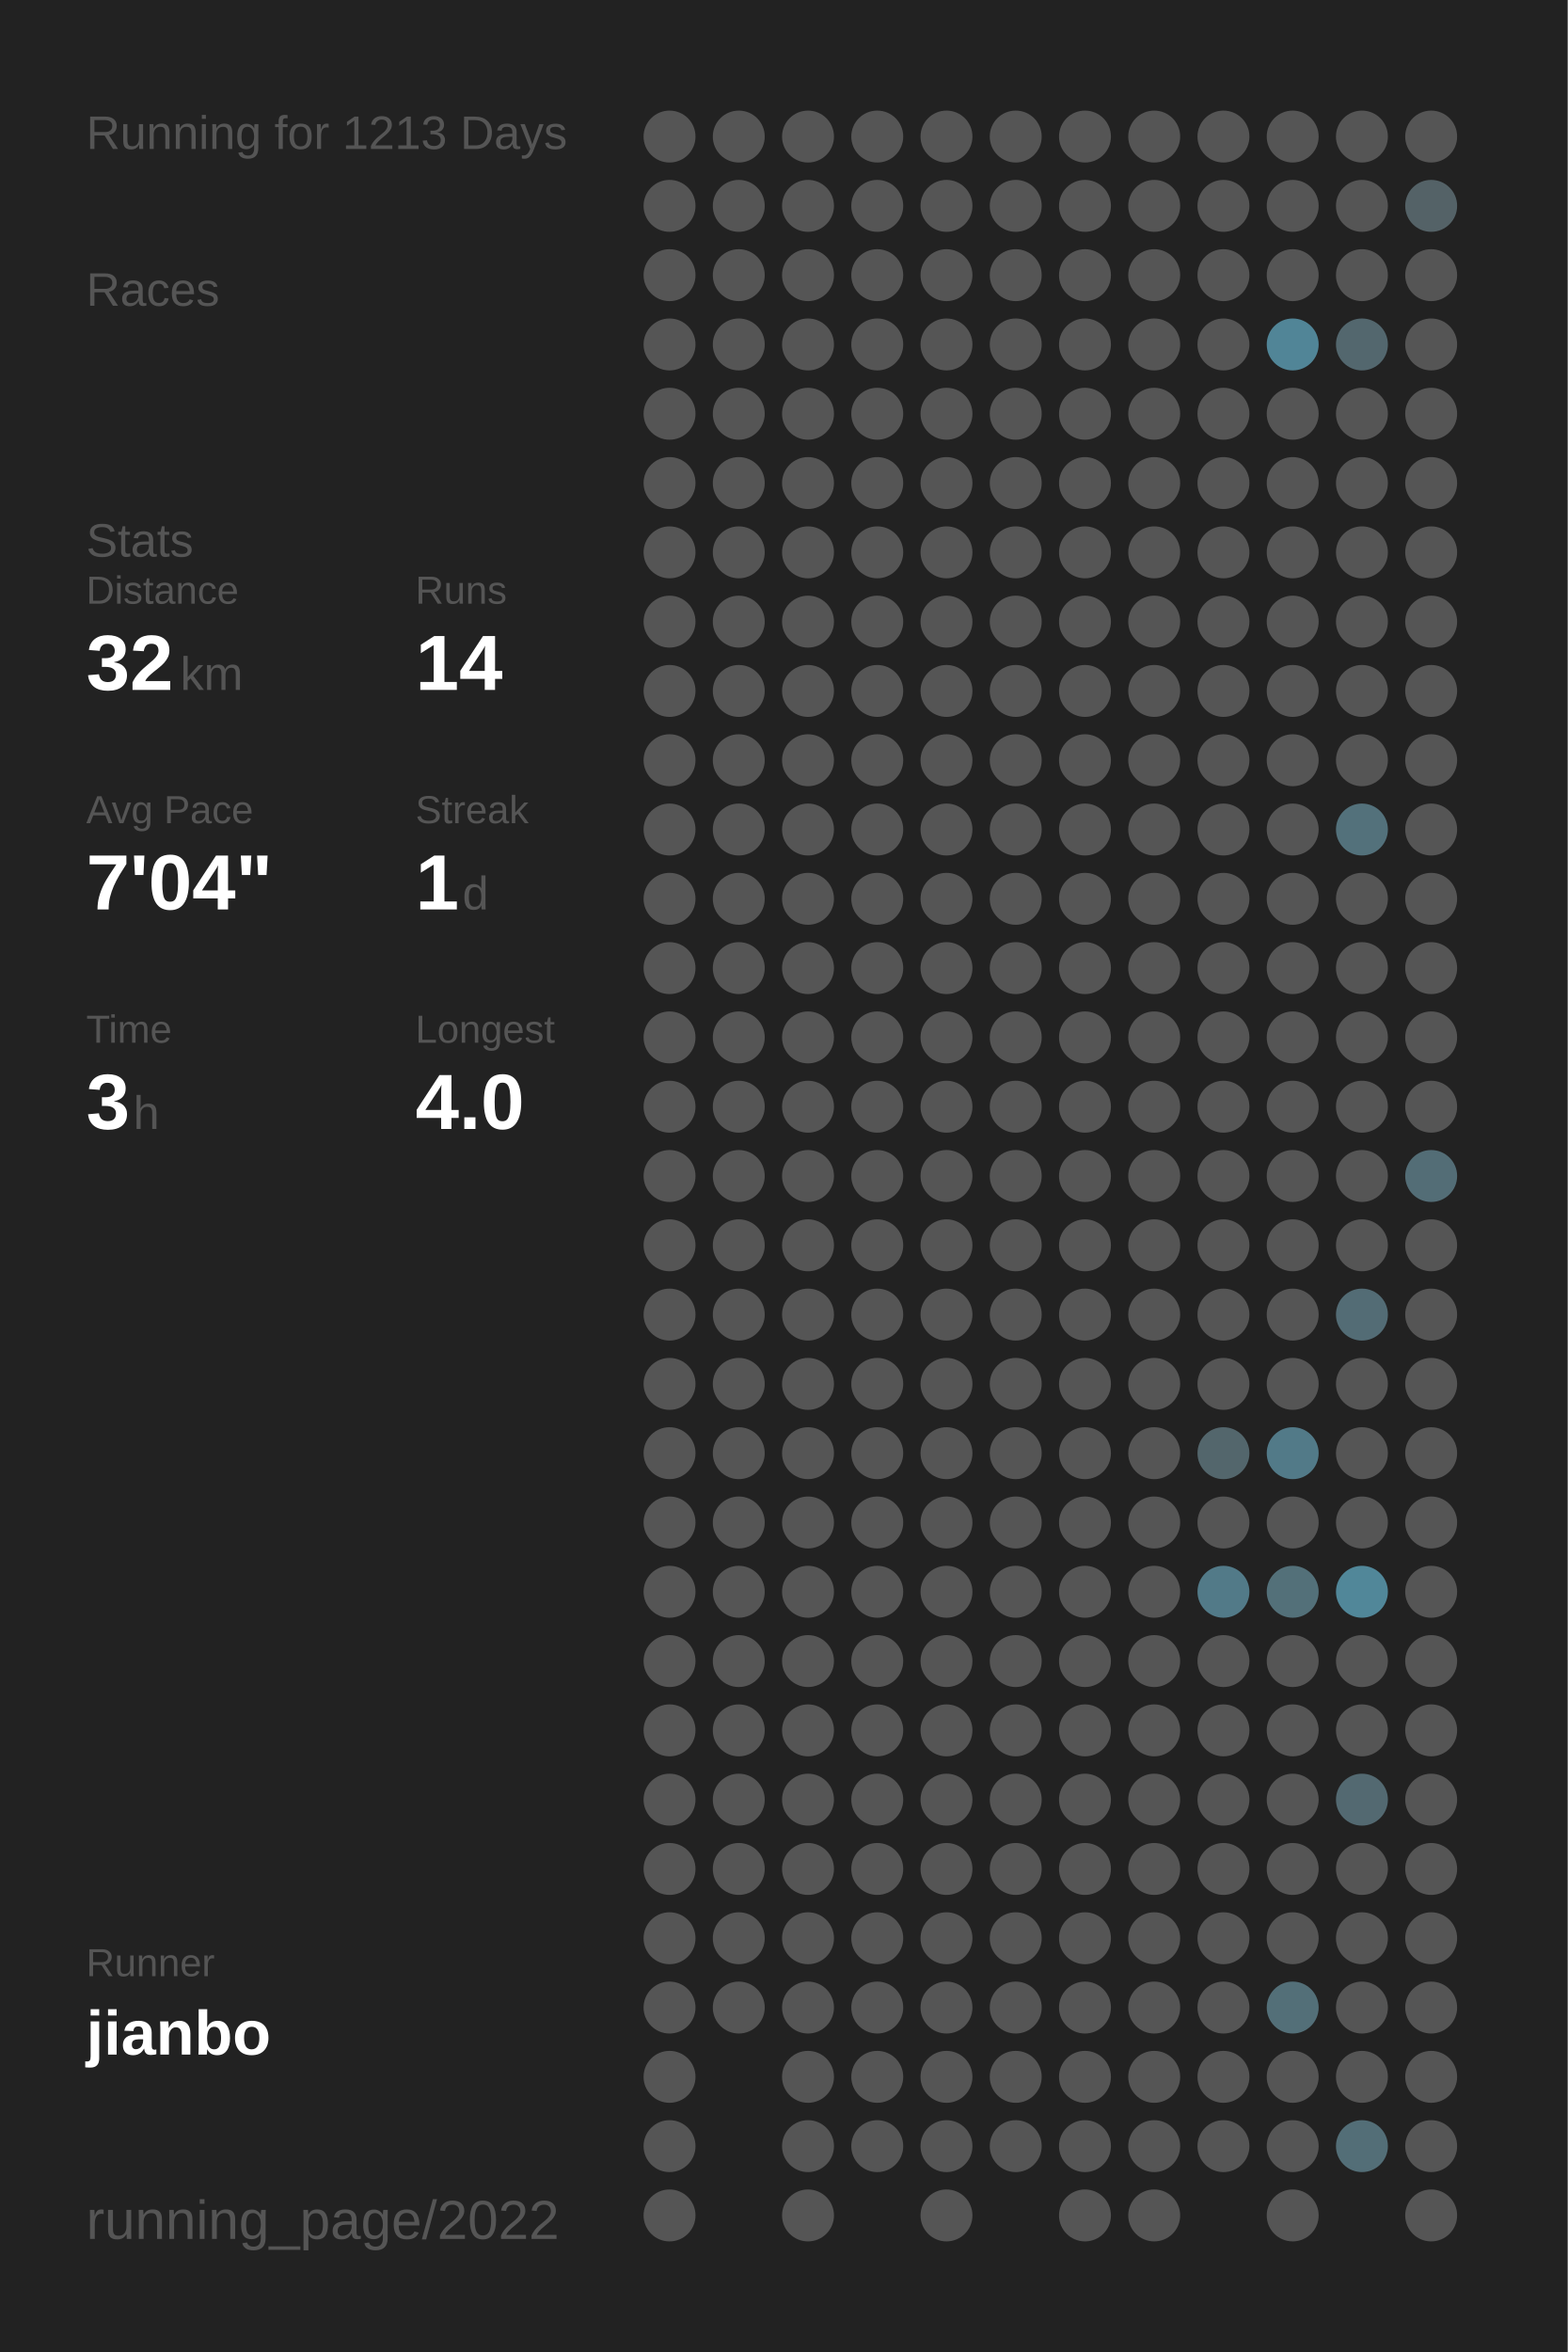
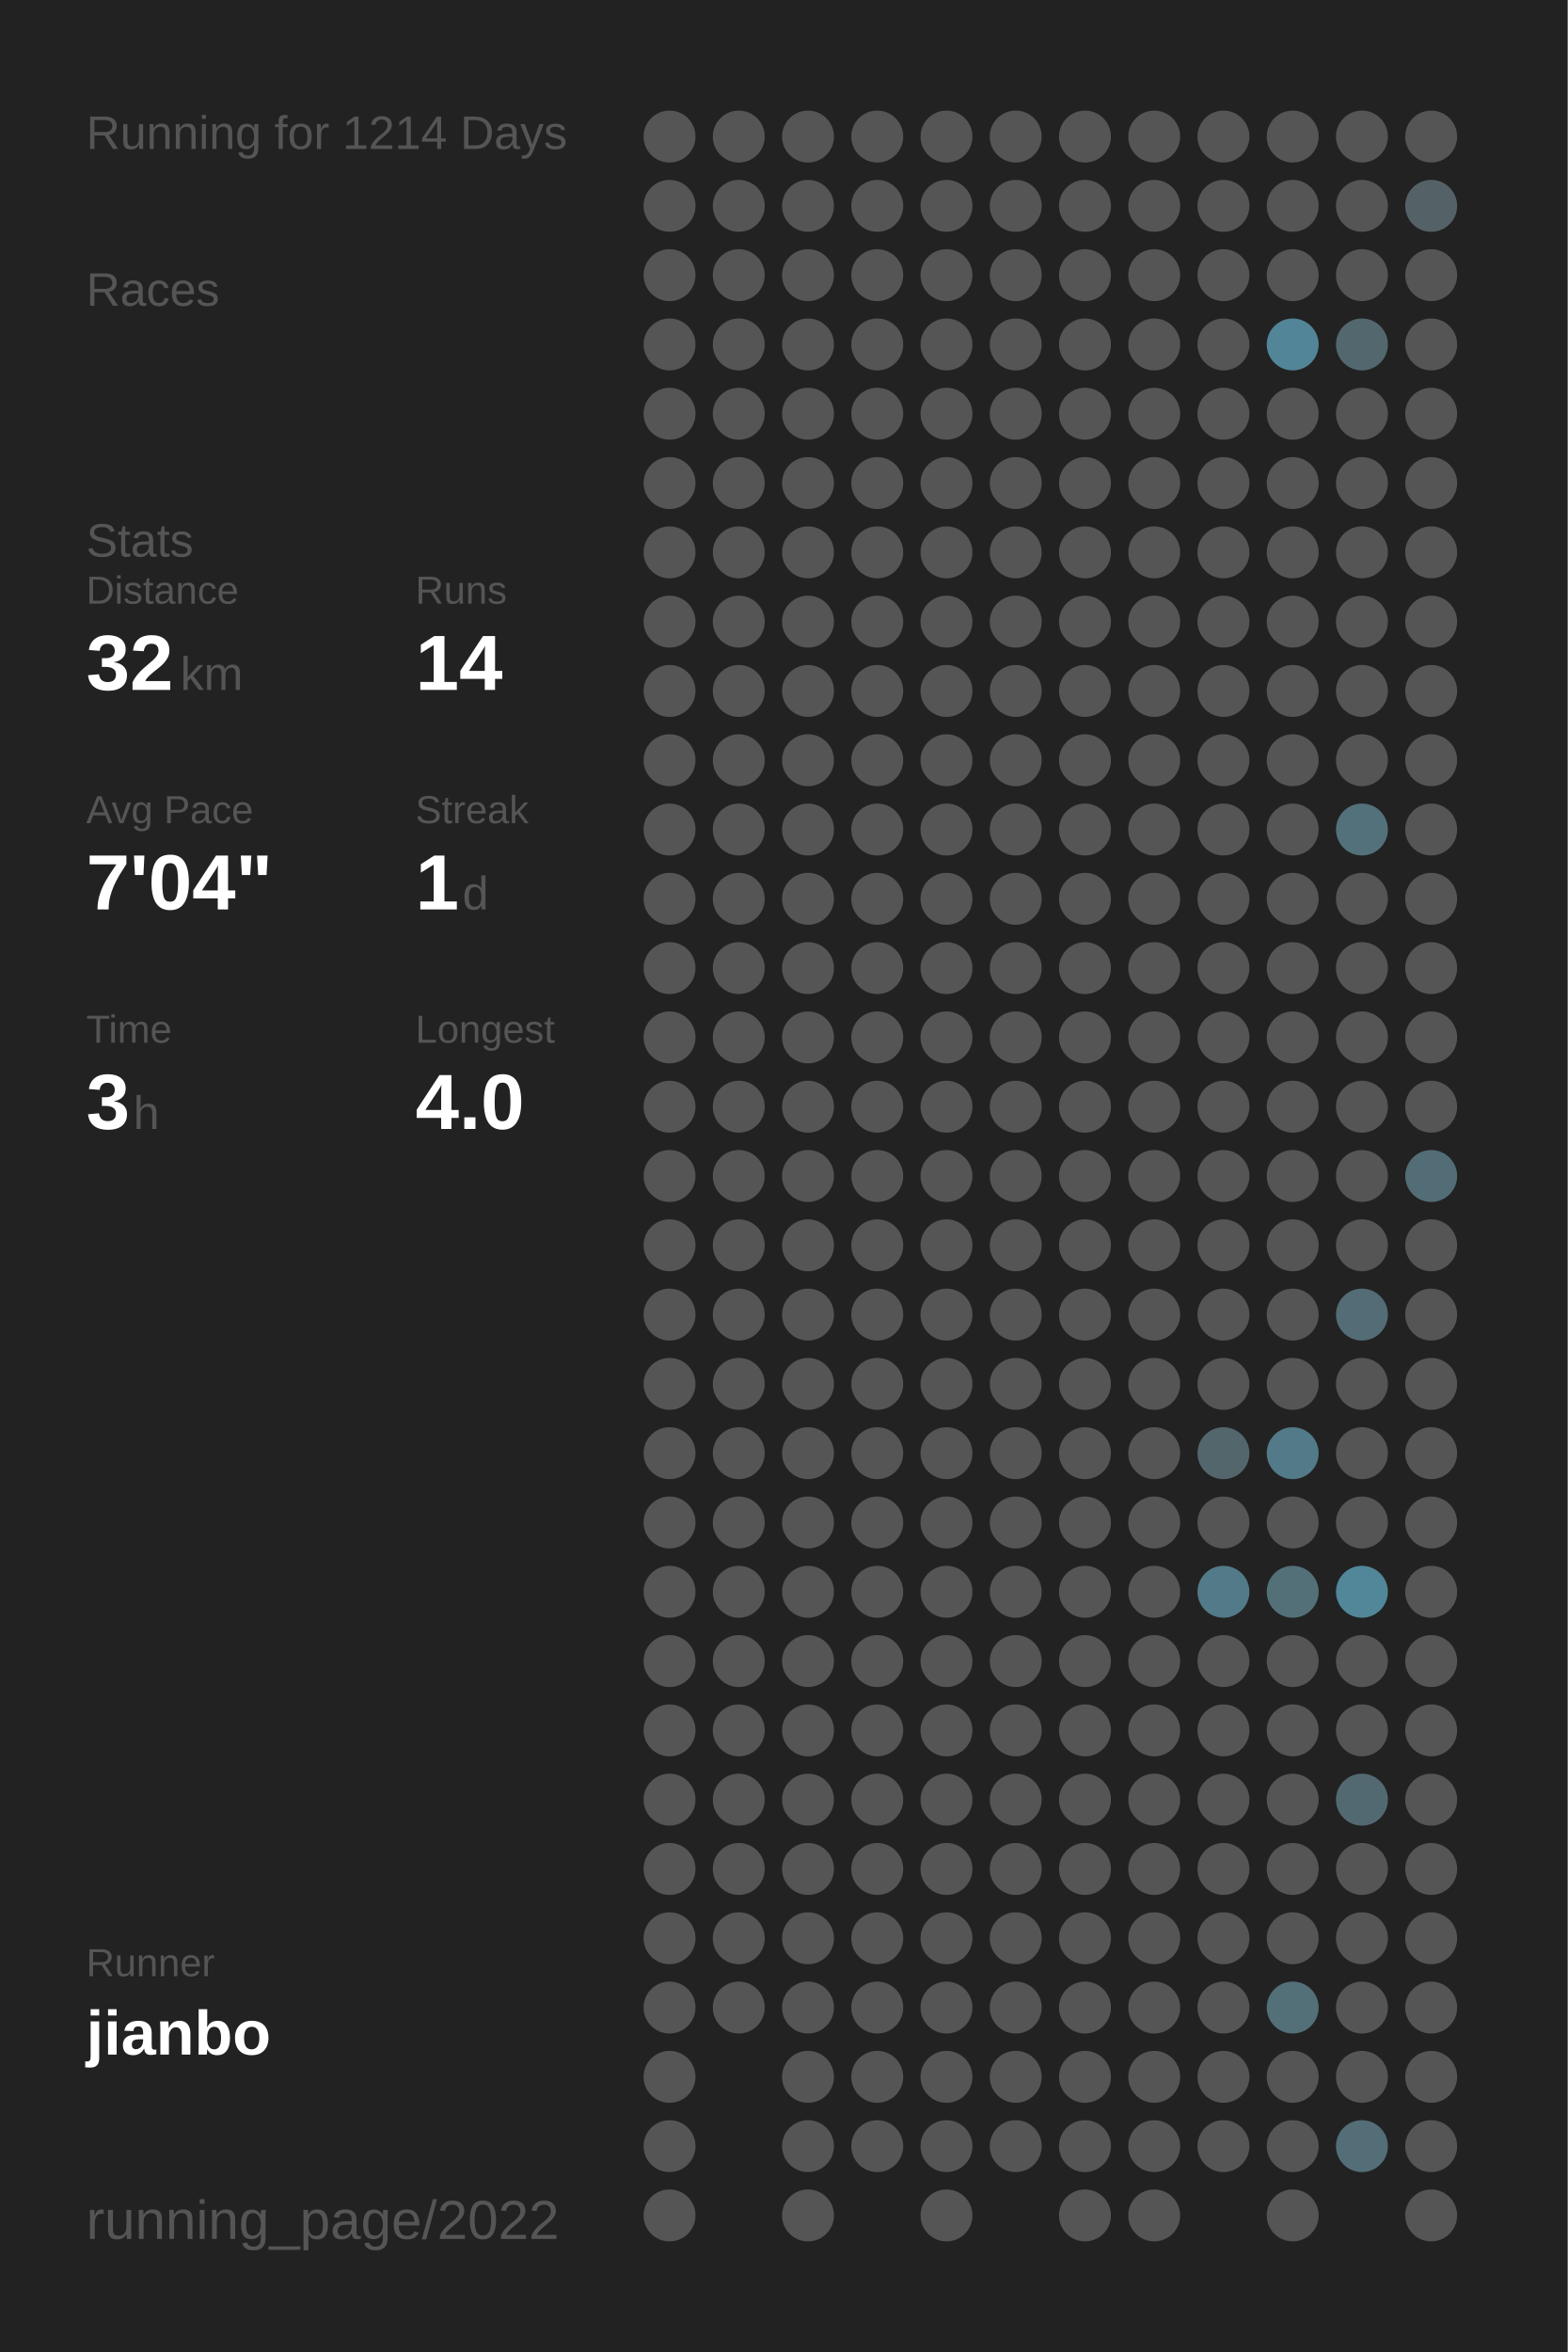
<svg xmlns="http://www.w3.org/2000/svg" baseProfile="full" height="300mm" version="1.1" viewBox="0,0,200,300" width="200mm">
  <defs />
  <rect fill="#222222" height="300" width="200" x="0" y="0" />
-   <text fill="#555555" style="font-size:6px; font-family:Arial;" x="11" y="19">Running for 1213 Days</text>
+   <text fill="#555555" style="font-size:6px; font-family:Arial;" x="11" y="19">Running for 1214 Days</text>
  <text fill="#555555" style="font-size:6px; font-family:Arial;" x="11" y="39">Races</text>
  <text fill="#555555" style="font-size:6px; font-family:Arial;" x="11" y="71">Stats</text>
  <text fill="#555555" style="font-size:5px; font-family:Arial;" x="11" y="77">Distance</text>
  <text fill="#FFFFFF" style="font-size:10px; font-family:Arial; font-weight:bold;" x="11" y="88">32</text>
  <text fill="#555555" style="font-size:6px; font-family:Arial;" x="23" y="88">km</text>
  <text fill="#555555" style="font-size:5px; font-family:Arial;" x="53" y="77">Runs</text>
  <text fill="#FFFFFF" style="font-size:10px; font-family:Arial; font-weight:bold;" x="53" y="88">14</text>
  <text fill="#555555" style="font-size:5px; font-family:Arial;" x="11" y="105">Avg Pace</text>
  <text fill="#FFFFFF" style="font-size:10px; font-family:Arial; font-weight:bold;" x="11" y="116">7'04"</text>
  <text fill="#555555" style="font-size:5px; font-family:Arial;" x="53" y="105">Streak</text>
  <text fill="#FFFFFF" style="font-size:10px; font-family:Arial; font-weight:bold;" x="53" y="116">1</text>
  <text fill="#555555" style="font-size:6px; font-family:Arial;" x="59" y="116">d</text>
  <text fill="#555555" style="font-size:5px; font-family:Arial;" x="11" y="133">Time</text>
  <text fill="#FFFFFF" style="font-size:10px; font-family:Arial; font-weight:bold;" x="11" y="144">3</text>
  <text fill="#555555" style="font-size:6px; font-family:Arial;" x="17" y="144">h</text>
  <text fill="#555555" style="font-size:5px; font-family:Arial;" x="53" y="133">Longest</text>
  <text fill="#FFFFFF" style="font-size:10px; font-family:Arial; font-weight:bold;" x="53" y="144">4.0</text>
  <text fill="#555555" style="font-size:5px; font-family:Arial;" x="11" y="252.065">Runner</text>
  <text fill="#FFFFFF" style="font-size:8px; font-family:Arial; font-weight:bold;" x="11" y="262.065">jianbo</text>
  <text fill="#555555" style="font-size:7px; font-family:Arial;" x="11" y="285.581">running_page/2022</text>
  <circle cx="85.417" cy="17.419" fill="#555555" r="3.312" />
  <circle cx="85.417" cy="26.258" fill="#555555" r="3.312" />
  <circle cx="85.417" cy="35.097" fill="#555555" r="3.312" />
  <circle cx="85.417" cy="43.935" fill="#555555" r="3.312" />
  <circle cx="85.417" cy="52.774" fill="#555555" r="3.312" />
  <circle cx="85.417" cy="61.613" fill="#555555" r="3.312" />
  <circle cx="85.417" cy="70.452" fill="#555555" r="3.312" />
  <circle cx="85.417" cy="79.29" fill="#555555" r="3.312" />
  <circle cx="85.417" cy="88.129" fill="#555555" r="3.312" />
  <circle cx="85.417" cy="96.968" fill="#555555" r="3.312" />
  <circle cx="85.417" cy="105.806" fill="#555555" r="3.312" />
  <circle cx="85.417" cy="114.645" fill="#555555" r="3.312" />
  <circle cx="85.417" cy="123.484" fill="#555555" r="3.312" />
  <circle cx="85.417" cy="132.323" fill="#555555" r="3.312" />
  <circle cx="85.417" cy="141.161" fill="#555555" r="3.312" />
  <circle cx="85.417" cy="150" fill="#555555" r="3.312" />
  <circle cx="85.417" cy="158.839" fill="#555555" r="3.312" />
  <circle cx="85.417" cy="167.677" fill="#555555" r="3.312" />
  <circle cx="85.417" cy="176.516" fill="#555555" r="3.312" />
  <circle cx="85.417" cy="185.355" fill="#555555" r="3.312" />
  <circle cx="85.417" cy="194.194" fill="#555555" r="3.312" />
  <circle cx="85.417" cy="203.032" fill="#555555" r="3.312" />
  <circle cx="85.417" cy="211.871" fill="#555555" r="3.312" />
  <circle cx="85.417" cy="220.71" fill="#555555" r="3.312" />
  <circle cx="85.417" cy="229.548" fill="#555555" r="3.312" />
  <circle cx="85.417" cy="238.387" fill="#555555" r="3.312" />
  <circle cx="85.417" cy="247.226" fill="#555555" r="3.312" />
  <circle cx="85.417" cy="256.065" fill="#555555" r="3.312" />
  <circle cx="85.417" cy="264.903" fill="#555555" r="3.312" />
  <circle cx="85.417" cy="273.742" fill="#555555" r="3.312" />
  <circle cx="85.417" cy="282.581" fill="#555555" r="3.312" />
  <circle cx="94.25" cy="17.419" fill="#555555" r="3.312" />
  <circle cx="94.25" cy="26.258" fill="#555555" r="3.312" />
  <circle cx="94.25" cy="35.097" fill="#555555" r="3.312" />
  <circle cx="94.25" cy="43.935" fill="#555555" r="3.312" />
  <circle cx="94.25" cy="52.774" fill="#555555" r="3.312" />
  <circle cx="94.25" cy="61.613" fill="#555555" r="3.312" />
  <circle cx="94.25" cy="70.452" fill="#555555" r="3.312" />
  <circle cx="94.25" cy="79.29" fill="#555555" r="3.312" />
  <circle cx="94.25" cy="88.129" fill="#555555" r="3.312" />
  <circle cx="94.25" cy="96.968" fill="#555555" r="3.312" />
  <circle cx="94.25" cy="105.806" fill="#555555" r="3.312" />
  <circle cx="94.25" cy="114.645" fill="#555555" r="3.312" />
  <circle cx="94.25" cy="123.484" fill="#555555" r="3.312" />
  <circle cx="94.25" cy="132.323" fill="#555555" r="3.312" />
  <circle cx="94.25" cy="141.161" fill="#555555" r="3.312" />
  <circle cx="94.25" cy="150" fill="#555555" r="3.312" />
  <circle cx="94.25" cy="158.839" fill="#555555" r="3.312" />
  <circle cx="94.25" cy="167.677" fill="#555555" r="3.312" />
  <circle cx="94.25" cy="176.516" fill="#555555" r="3.312" />
  <circle cx="94.25" cy="185.355" fill="#555555" r="3.312" />
  <circle cx="94.25" cy="194.194" fill="#555555" r="3.312" />
  <circle cx="94.25" cy="203.032" fill="#555555" r="3.312" />
  <circle cx="94.25" cy="211.871" fill="#555555" r="3.312" />
  <circle cx="94.25" cy="220.71" fill="#555555" r="3.312" />
  <circle cx="94.25" cy="229.548" fill="#555555" r="3.312" />
  <circle cx="94.25" cy="238.387" fill="#555555" r="3.312" />
  <circle cx="94.25" cy="247.226" fill="#555555" r="3.312" />
  <circle cx="94.25" cy="256.065" fill="#555555" r="3.312" />
  <circle cx="103.083" cy="17.419" fill="#555555" r="3.312" />
  <circle cx="103.083" cy="26.258" fill="#555555" r="3.312" />
  <circle cx="103.083" cy="35.097" fill="#555555" r="3.312" />
  <circle cx="103.083" cy="43.935" fill="#555555" r="3.312" />
  <circle cx="103.083" cy="52.774" fill="#555555" r="3.312" />
  <circle cx="103.083" cy="61.613" fill="#555555" r="3.312" />
  <circle cx="103.083" cy="70.452" fill="#555555" r="3.312" />
  <circle cx="103.083" cy="79.29" fill="#555555" r="3.312" />
  <circle cx="103.083" cy="88.129" fill="#555555" r="3.312" />
  <circle cx="103.083" cy="96.968" fill="#555555" r="3.312" />
  <circle cx="103.083" cy="105.806" fill="#555555" r="3.312" />
  <circle cx="103.083" cy="114.645" fill="#555555" r="3.312" />
  <circle cx="103.083" cy="123.484" fill="#555555" r="3.312" />
  <circle cx="103.083" cy="132.323" fill="#555555" r="3.312" />
  <circle cx="103.083" cy="141.161" fill="#555555" r="3.312" />
  <circle cx="103.083" cy="150" fill="#555555" r="3.312" />
  <circle cx="103.083" cy="158.839" fill="#555555" r="3.312" />
  <circle cx="103.083" cy="167.677" fill="#555555" r="3.312" />
  <circle cx="103.083" cy="176.516" fill="#555555" r="3.312" />
  <circle cx="103.083" cy="185.355" fill="#555555" r="3.312" />
  <circle cx="103.083" cy="194.194" fill="#555555" r="3.312" />
  <circle cx="103.083" cy="203.032" fill="#555555" r="3.312" />
  <circle cx="103.083" cy="211.871" fill="#555555" r="3.312" />
  <circle cx="103.083" cy="220.71" fill="#555555" r="3.312" />
  <circle cx="103.083" cy="229.548" fill="#555555" r="3.312" />
  <circle cx="103.083" cy="238.387" fill="#555555" r="3.312" />
  <circle cx="103.083" cy="247.226" fill="#555555" r="3.312" />
  <circle cx="103.083" cy="256.065" fill="#555555" r="3.312" />
  <circle cx="103.083" cy="264.903" fill="#555555" r="3.312" />
  <circle cx="103.083" cy="273.742" fill="#555555" r="3.312" />
  <circle cx="103.083" cy="282.581" fill="#555555" r="3.312" />
  <circle cx="111.917" cy="17.419" fill="#555555" r="3.312" />
  <circle cx="111.917" cy="26.258" fill="#555555" r="3.312" />
  <circle cx="111.917" cy="35.097" fill="#555555" r="3.312" />
  <circle cx="111.917" cy="43.935" fill="#555555" r="3.312" />
  <circle cx="111.917" cy="52.774" fill="#555555" r="3.312" />
  <circle cx="111.917" cy="61.613" fill="#555555" r="3.312" />
  <circle cx="111.917" cy="70.452" fill="#555555" r="3.312" />
  <circle cx="111.917" cy="79.29" fill="#555555" r="3.312" />
  <circle cx="111.917" cy="88.129" fill="#555555" r="3.312" />
  <circle cx="111.917" cy="96.968" fill="#555555" r="3.312" />
  <circle cx="111.917" cy="105.806" fill="#555555" r="3.312" />
  <circle cx="111.917" cy="114.645" fill="#555555" r="3.312" />
  <circle cx="111.917" cy="123.484" fill="#555555" r="3.312" />
  <circle cx="111.917" cy="132.323" fill="#555555" r="3.312" />
  <circle cx="111.917" cy="141.161" fill="#555555" r="3.312" />
  <circle cx="111.917" cy="150" fill="#555555" r="3.312" />
  <circle cx="111.917" cy="158.839" fill="#555555" r="3.312" />
  <circle cx="111.917" cy="167.677" fill="#555555" r="3.312" />
  <circle cx="111.917" cy="176.516" fill="#555555" r="3.312" />
  <circle cx="111.917" cy="185.355" fill="#555555" r="3.312" />
  <circle cx="111.917" cy="194.194" fill="#555555" r="3.312" />
  <circle cx="111.917" cy="203.032" fill="#555555" r="3.312" />
  <circle cx="111.917" cy="211.871" fill="#555555" r="3.312" />
  <circle cx="111.917" cy="220.71" fill="#555555" r="3.312" />
  <circle cx="111.917" cy="229.548" fill="#555555" r="3.312" />
  <circle cx="111.917" cy="238.387" fill="#555555" r="3.312" />
  <circle cx="111.917" cy="247.226" fill="#555555" r="3.312" />
  <circle cx="111.917" cy="256.065" fill="#555555" r="3.312" />
  <circle cx="111.917" cy="264.903" fill="#555555" r="3.312" />
  <circle cx="111.917" cy="273.742" fill="#555555" r="3.312" />
  <circle cx="120.75" cy="17.419" fill="#555555" r="3.312" />
  <circle cx="120.75" cy="26.258" fill="#555555" r="3.312" />
  <circle cx="120.75" cy="35.097" fill="#555555" r="3.312" />
  <circle cx="120.75" cy="43.935" fill="#555555" r="3.312" />
  <circle cx="120.75" cy="52.774" fill="#555555" r="3.312" />
  <circle cx="120.75" cy="61.613" fill="#555555" r="3.312" />
  <circle cx="120.75" cy="70.452" fill="#555555" r="3.312" />
  <circle cx="120.75" cy="79.29" fill="#555555" r="3.312" />
  <circle cx="120.75" cy="88.129" fill="#555555" r="3.312" />
  <circle cx="120.75" cy="96.968" fill="#555555" r="3.312" />
  <circle cx="120.75" cy="105.806" fill="#555555" r="3.312" />
  <circle cx="120.75" cy="114.645" fill="#555555" r="3.312" />
  <circle cx="120.75" cy="123.484" fill="#555555" r="3.312" />
  <circle cx="120.75" cy="132.323" fill="#555555" r="3.312" />
  <circle cx="120.75" cy="141.161" fill="#555555" r="3.312" />
  <circle cx="120.75" cy="150" fill="#555555" r="3.312" />
  <circle cx="120.75" cy="158.839" fill="#555555" r="3.312" />
  <circle cx="120.75" cy="167.677" fill="#555555" r="3.312" />
  <circle cx="120.75" cy="176.516" fill="#555555" r="3.312" />
  <circle cx="120.75" cy="185.355" fill="#555555" r="3.312" />
  <circle cx="120.75" cy="194.194" fill="#555555" r="3.312" />
  <circle cx="120.75" cy="203.032" fill="#555555" r="3.312" />
  <circle cx="120.75" cy="211.871" fill="#555555" r="3.312" />
  <circle cx="120.75" cy="220.71" fill="#555555" r="3.312" />
  <circle cx="120.75" cy="229.548" fill="#555555" r="3.312" />
  <circle cx="120.75" cy="238.387" fill="#555555" r="3.312" />
  <circle cx="120.75" cy="247.226" fill="#555555" r="3.312" />
  <circle cx="120.75" cy="256.065" fill="#555555" r="3.312" />
  <circle cx="120.75" cy="264.903" fill="#555555" r="3.312" />
  <circle cx="120.75" cy="273.742" fill="#555555" r="3.312" />
  <circle cx="120.75" cy="282.581" fill="#555555" r="3.312" />
  <circle cx="129.583" cy="17.419" fill="#555555" r="3.312" />
  <circle cx="129.583" cy="26.258" fill="#555555" r="3.312" />
  <circle cx="129.583" cy="35.097" fill="#555555" r="3.312" />
  <circle cx="129.583" cy="43.935" fill="#555555" r="3.312" />
  <circle cx="129.583" cy="52.774" fill="#555555" r="3.312" />
  <circle cx="129.583" cy="61.613" fill="#555555" r="3.312" />
  <circle cx="129.583" cy="70.452" fill="#555555" r="3.312" />
  <circle cx="129.583" cy="79.29" fill="#555555" r="3.312" />
  <circle cx="129.583" cy="88.129" fill="#555555" r="3.312" />
  <circle cx="129.583" cy="96.968" fill="#555555" r="3.312" />
  <circle cx="129.583" cy="105.806" fill="#555555" r="3.312" />
  <circle cx="129.583" cy="114.645" fill="#555555" r="3.312" />
  <circle cx="129.583" cy="123.484" fill="#555555" r="3.312" />
  <circle cx="129.583" cy="132.323" fill="#555555" r="3.312" />
  <circle cx="129.583" cy="141.161" fill="#555555" r="3.312" />
  <circle cx="129.583" cy="150" fill="#555555" r="3.312" />
  <circle cx="129.583" cy="158.839" fill="#555555" r="3.312" />
  <circle cx="129.583" cy="167.677" fill="#555555" r="3.312" />
  <circle cx="129.583" cy="176.516" fill="#555555" r="3.312" />
  <circle cx="129.583" cy="185.355" fill="#555555" r="3.312" />
  <circle cx="129.583" cy="194.194" fill="#555555" r="3.312" />
  <circle cx="129.583" cy="203.032" fill="#555555" r="3.312" />
  <circle cx="129.583" cy="211.871" fill="#555555" r="3.312" />
  <circle cx="129.583" cy="220.71" fill="#555555" r="3.312" />
  <circle cx="129.583" cy="229.548" fill="#555555" r="3.312" />
  <circle cx="129.583" cy="238.387" fill="#555555" r="3.312" />
  <circle cx="129.583" cy="247.226" fill="#555555" r="3.312" />
  <circle cx="129.583" cy="256.065" fill="#555555" r="3.312" />
  <circle cx="129.583" cy="264.903" fill="#555555" r="3.312" />
  <circle cx="129.583" cy="273.742" fill="#555555" r="3.312" />
  <circle cx="138.417" cy="17.419" fill="#555555" r="3.312" />
  <circle cx="138.417" cy="26.258" fill="#555555" r="3.312" />
  <circle cx="138.417" cy="35.097" fill="#555555" r="3.312" />
  <circle cx="138.417" cy="43.935" fill="#555555" r="3.312" />
  <circle cx="138.417" cy="52.774" fill="#555555" r="3.312" />
  <circle cx="138.417" cy="61.613" fill="#555555" r="3.312" />
  <circle cx="138.417" cy="70.452" fill="#555555" r="3.312" />
  <circle cx="138.417" cy="79.29" fill="#555555" r="3.312" />
  <circle cx="138.417" cy="88.129" fill="#555555" r="3.312" />
  <circle cx="138.417" cy="96.968" fill="#555555" r="3.312" />
  <circle cx="138.417" cy="105.806" fill="#555555" r="3.312" />
  <circle cx="138.417" cy="114.645" fill="#555555" r="3.312" />
  <circle cx="138.417" cy="123.484" fill="#555555" r="3.312" />
  <circle cx="138.417" cy="132.323" fill="#555555" r="3.312" />
  <circle cx="138.417" cy="141.161" fill="#555555" r="3.312" />
  <circle cx="138.417" cy="150" fill="#555555" r="3.312" />
  <circle cx="138.417" cy="158.839" fill="#555555" r="3.312" />
  <circle cx="138.417" cy="167.677" fill="#555555" r="3.312" />
  <circle cx="138.417" cy="176.516" fill="#555555" r="3.312" />
  <circle cx="138.417" cy="185.355" fill="#555555" r="3.312" />
  <circle cx="138.417" cy="194.194" fill="#555555" r="3.312" />
  <circle cx="138.417" cy="203.032" fill="#555555" r="3.312" />
  <circle cx="138.417" cy="211.871" fill="#555555" r="3.312" />
  <circle cx="138.417" cy="220.71" fill="#555555" r="3.312" />
  <circle cx="138.417" cy="229.548" fill="#555555" r="3.312" />
  <circle cx="138.417" cy="238.387" fill="#555555" r="3.312" />
  <circle cx="138.417" cy="247.226" fill="#555555" r="3.312" />
  <circle cx="138.417" cy="256.065" fill="#555555" r="3.312" />
  <circle cx="138.417" cy="264.903" fill="#555555" r="3.312" />
  <circle cx="138.417" cy="273.742" fill="#555555" r="3.312" />
  <circle cx="138.417" cy="282.581" fill="#555555" r="3.312" />
  <circle cx="147.25" cy="17.419" fill="#555555" r="3.312" />
  <circle cx="147.25" cy="26.258" fill="#555555" r="3.312" />
  <circle cx="147.25" cy="35.097" fill="#555555" r="3.312" />
  <circle cx="147.25" cy="43.935" fill="#555555" r="3.312" />
  <circle cx="147.25" cy="52.774" fill="#555555" r="3.312" />
  <circle cx="147.25" cy="61.613" fill="#555555" r="3.312" />
  <circle cx="147.25" cy="70.452" fill="#555555" r="3.312" />
  <circle cx="147.25" cy="79.29" fill="#555555" r="3.312" />
  <circle cx="147.25" cy="88.129" fill="#555555" r="3.312" />
  <circle cx="147.25" cy="96.968" fill="#555555" r="3.312" />
  <circle cx="147.25" cy="105.806" fill="#555555" r="3.312" />
  <circle cx="147.25" cy="114.645" fill="#555555" r="3.312" />
  <circle cx="147.25" cy="123.484" fill="#555555" r="3.312" />
  <circle cx="147.25" cy="132.323" fill="#555555" r="3.312" />
  <circle cx="147.25" cy="141.161" fill="#555555" r="3.312" />
  <circle cx="147.25" cy="150" fill="#555555" r="3.312" />
  <circle cx="147.25" cy="158.839" fill="#555555" r="3.312" />
  <circle cx="147.25" cy="167.677" fill="#555555" r="3.312" />
  <circle cx="147.25" cy="176.516" fill="#555555" r="3.312" />
  <circle cx="147.25" cy="185.355" fill="#555555" r="3.312" />
  <circle cx="147.25" cy="194.194" fill="#555555" r="3.312" />
  <circle cx="147.25" cy="203.032" fill="#555555" r="3.312" />
  <circle cx="147.25" cy="211.871" fill="#555555" r="3.312" />
  <circle cx="147.25" cy="220.71" fill="#555555" r="3.312" />
  <circle cx="147.25" cy="229.548" fill="#555555" r="3.312" />
  <circle cx="147.25" cy="238.387" fill="#555555" r="3.312" />
  <circle cx="147.25" cy="247.226" fill="#555555" r="3.312" />
  <circle cx="147.25" cy="256.065" fill="#555555" r="3.312" />
  <circle cx="147.25" cy="264.903" fill="#555555" r="3.312" />
  <circle cx="147.25" cy="273.742" fill="#555555" r="3.312" />
  <circle cx="147.25" cy="282.581" fill="#555555" r="3.312" />
  <circle cx="156.083" cy="17.419" fill="#555555" r="3.312" />
  <circle cx="156.083" cy="26.258" fill="#555555" r="3.312" />
  <circle cx="156.083" cy="35.097" fill="#555555" r="3.312" />
  <circle cx="156.083" cy="43.935" fill="#555555" r="3.312" />
  <circle cx="156.083" cy="52.774" fill="#555555" r="3.312" />
  <circle cx="156.083" cy="61.613" fill="#555555" r="3.312" />
  <circle cx="156.083" cy="70.452" fill="#555555" r="3.312" />
  <circle cx="156.083" cy="79.29" fill="#555555" r="3.312" />
  <circle cx="156.083" cy="88.129" fill="#555555" r="3.312" />
  <circle cx="156.083" cy="96.968" fill="#555555" r="3.312" />
  <circle cx="156.083" cy="105.806" fill="#555555" r="3.312" />
  <circle cx="156.083" cy="114.645" fill="#555555" r="3.312" />
  <circle cx="156.083" cy="123.484" fill="#555555" r="3.312" />
  <circle cx="156.083" cy="132.323" fill="#555555" r="3.312" />
  <circle cx="156.083" cy="141.161" fill="#555555" r="3.312" />
  <circle cx="156.083" cy="150" fill="#555555" r="3.312" />
  <circle cx="156.083" cy="158.839" fill="#555555" r="3.312" />
  <circle cx="156.083" cy="167.677" fill="#555555" r="3.312" />
  <circle cx="156.083" cy="176.516" fill="#555555" r="3.312" />
  <circle cx="156.083" cy="185.355" fill="#53666c" r="3.312" />
  <circle cx="156.083" cy="194.194" fill="#555555" r="3.312" />
  <circle cx="156.083" cy="203.032" fill="#527a88" r="3.312" />
  <circle cx="156.083" cy="211.871" fill="#555555" r="3.312" />
  <circle cx="156.083" cy="220.71" fill="#555555" r="3.312" />
  <circle cx="156.083" cy="229.548" fill="#555555" r="3.312" />
  <circle cx="156.083" cy="238.387" fill="#555555" r="3.312" />
  <circle cx="156.083" cy="247.226" fill="#555555" r="3.312" />
  <circle cx="156.083" cy="256.065" fill="#555555" r="3.312" />
  <circle cx="156.083" cy="264.903" fill="#555555" r="3.312" />
  <circle cx="156.083" cy="273.742" fill="#555555" r="3.312" />
  <circle cx="164.917" cy="17.419" fill="#555555" r="3.312" />
  <circle cx="164.917" cy="26.258" fill="#555555" r="3.312" />
  <circle cx="164.917" cy="35.097" fill="#555555" r="3.312" />
  <circle cx="164.917" cy="43.935" fill="#518597" r="3.312" />
  <circle cx="164.917" cy="52.774" fill="#555555" r="3.312" />
  <circle cx="164.917" cy="61.613" fill="#555555" r="3.312" />
  <circle cx="164.917" cy="70.452" fill="#555555" r="3.312" />
  <circle cx="164.917" cy="79.29" fill="#555555" r="3.312" />
  <circle cx="164.917" cy="88.129" fill="#555555" r="3.312" />
  <circle cx="164.917" cy="96.968" fill="#555555" r="3.312" />
  <circle cx="164.917" cy="105.806" fill="#555555" r="3.312" />
  <circle cx="164.917" cy="114.645" fill="#555555" r="3.312" />
  <circle cx="164.917" cy="123.484" fill="#555555" r="3.312" />
  <circle cx="164.917" cy="132.323" fill="#555555" r="3.312" />
  <circle cx="164.917" cy="141.161" fill="#555555" r="3.312" />
  <circle cx="164.917" cy="150" fill="#555555" r="3.312" />
  <circle cx="164.917" cy="158.839" fill="#555555" r="3.312" />
  <circle cx="164.917" cy="167.677" fill="#555555" r="3.312" />
  <circle cx="164.917" cy="176.516" fill="#555555" r="3.312" />
  <circle cx="164.917" cy="185.355" fill="#527a88" r="3.312" />
  <circle cx="164.917" cy="194.194" fill="#555555" r="3.312" />
  <circle cx="164.917" cy="203.032" fill="#537079" r="3.312" />
  <circle cx="164.917" cy="211.871" fill="#555555" r="3.312" />
  <circle cx="164.917" cy="220.71" fill="#555555" r="3.312" />
  <circle cx="164.917" cy="229.548" fill="#555555" r="3.312" />
  <circle cx="164.917" cy="238.387" fill="#555555" r="3.312" />
  <circle cx="164.917" cy="247.226" fill="#555555" r="3.312" />
  <circle cx="164.917" cy="256.065" fill="#536f78" r="3.312" />
  <circle cx="164.917" cy="264.903" fill="#555555" r="3.312" />
  <circle cx="164.917" cy="273.742" fill="#555555" r="3.312" />
  <circle cx="164.917" cy="282.581" fill="#555555" r="3.312" />
  <circle cx="173.75" cy="17.419" fill="#555555" r="3.312" />
  <circle cx="173.75" cy="26.258" fill="#555555" r="3.312" />
  <circle cx="173.75" cy="35.097" fill="#555555" r="3.312" />
  <circle cx="173.75" cy="43.935" fill="#53676e" r="3.312" />
  <circle cx="173.75" cy="52.774" fill="#555555" r="3.312" />
  <circle cx="173.75" cy="61.613" fill="#555555" r="3.312" />
  <circle cx="173.75" cy="70.452" fill="#555555" r="3.312" />
  <circle cx="173.75" cy="79.29" fill="#555555" r="3.312" />
  <circle cx="173.75" cy="88.129" fill="#555555" r="3.312" />
  <circle cx="173.75" cy="96.968" fill="#555555" r="3.312" />
  <circle cx="173.75" cy="105.806" fill="#53717b" r="3.312" />
  <circle cx="173.75" cy="114.645" fill="#555555" r="3.312" />
  <circle cx="173.75" cy="123.484" fill="#555555" r="3.312" />
  <circle cx="173.75" cy="132.323" fill="#555555" r="3.312" />
  <circle cx="173.75" cy="141.161" fill="#555555" r="3.312" />
  <circle cx="173.75" cy="150" fill="#555555" r="3.312" />
  <circle cx="173.75" cy="158.839" fill="#555555" r="3.312" />
  <circle cx="173.75" cy="167.677" fill="#536c75" r="3.312" />
  <circle cx="173.75" cy="176.516" fill="#555555" r="3.312" />
  <circle cx="173.75" cy="185.355" fill="#555555" r="3.312" />
  <circle cx="173.75" cy="194.194" fill="#555555" r="3.312" />
  <circle cx="173.75" cy="203.032" fill="#518799" r="3.312" />
  <circle cx="173.75" cy="211.871" fill="#555555" r="3.312" />
  <circle cx="173.75" cy="220.71" fill="#555555" r="3.312" />
  <circle cx="173.75" cy="229.548" fill="#536971" r="3.312" />
  <circle cx="173.75" cy="238.387" fill="#555555" r="3.312" />
  <circle cx="173.75" cy="247.226" fill="#555555" r="3.312" />
  <circle cx="173.75" cy="256.065" fill="#555555" r="3.312" />
  <circle cx="173.75" cy="264.903" fill="#555555" r="3.312" />
  <circle cx="173.75" cy="273.742" fill="#536e77" r="3.312" />
  <circle cx="182.583" cy="17.419" fill="#555555" r="3.312" />
  <circle cx="182.583" cy="26.258" fill="#546267" r="3.312" />
  <circle cx="182.583" cy="35.097" fill="#555555" r="3.312" />
  <circle cx="182.583" cy="43.935" fill="#555555" r="3.312" />
  <circle cx="182.583" cy="52.774" fill="#555555" r="3.312" />
  <circle cx="182.583" cy="61.613" fill="#555555" r="3.312" />
  <circle cx="182.583" cy="70.452" fill="#555555" r="3.312" />
  <circle cx="182.583" cy="79.29" fill="#555555" r="3.312" />
  <circle cx="182.583" cy="88.129" fill="#555555" r="3.312" />
  <circle cx="182.583" cy="96.968" fill="#555555" r="3.312" />
  <circle cx="182.583" cy="105.806" fill="#555555" r="3.312" />
  <circle cx="182.583" cy="114.645" fill="#555555" r="3.312" />
  <circle cx="182.583" cy="123.484" fill="#555555" r="3.312" />
  <circle cx="182.583" cy="132.323" fill="#555555" r="3.312" />
  <circle cx="182.583" cy="141.161" fill="#555555" r="3.312" />
  <circle cx="182.583" cy="150" fill="#536d76" r="3.312" />
  <circle cx="182.583" cy="158.839" fill="#555555" r="3.312" />
  <circle cx="182.583" cy="167.677" fill="#555555" r="3.312" />
  <circle cx="182.583" cy="176.516" fill="#555555" r="3.312" />
  <circle cx="182.583" cy="185.355" fill="#555555" r="3.312" />
  <circle cx="182.583" cy="194.194" fill="#555555" r="3.312" />
  <circle cx="182.583" cy="203.032" fill="#555555" r="3.312" />
  <circle cx="182.583" cy="211.871" fill="#555555" r="3.312" />
  <circle cx="182.583" cy="220.71" fill="#555555" r="3.312" />
  <circle cx="182.583" cy="229.548" fill="#555555" r="3.312" />
  <circle cx="182.583" cy="238.387" fill="#555555" r="3.312" />
  <circle cx="182.583" cy="247.226" fill="#555555" r="3.312" />
  <circle cx="182.583" cy="256.065" fill="#555555" r="3.312" />
  <circle cx="182.583" cy="264.903" fill="#555555" r="3.312" />
  <circle cx="182.583" cy="273.742" fill="#555555" r="3.312" />
  <circle cx="182.583" cy="282.581" fill="#555555" r="3.312" />
</svg>
